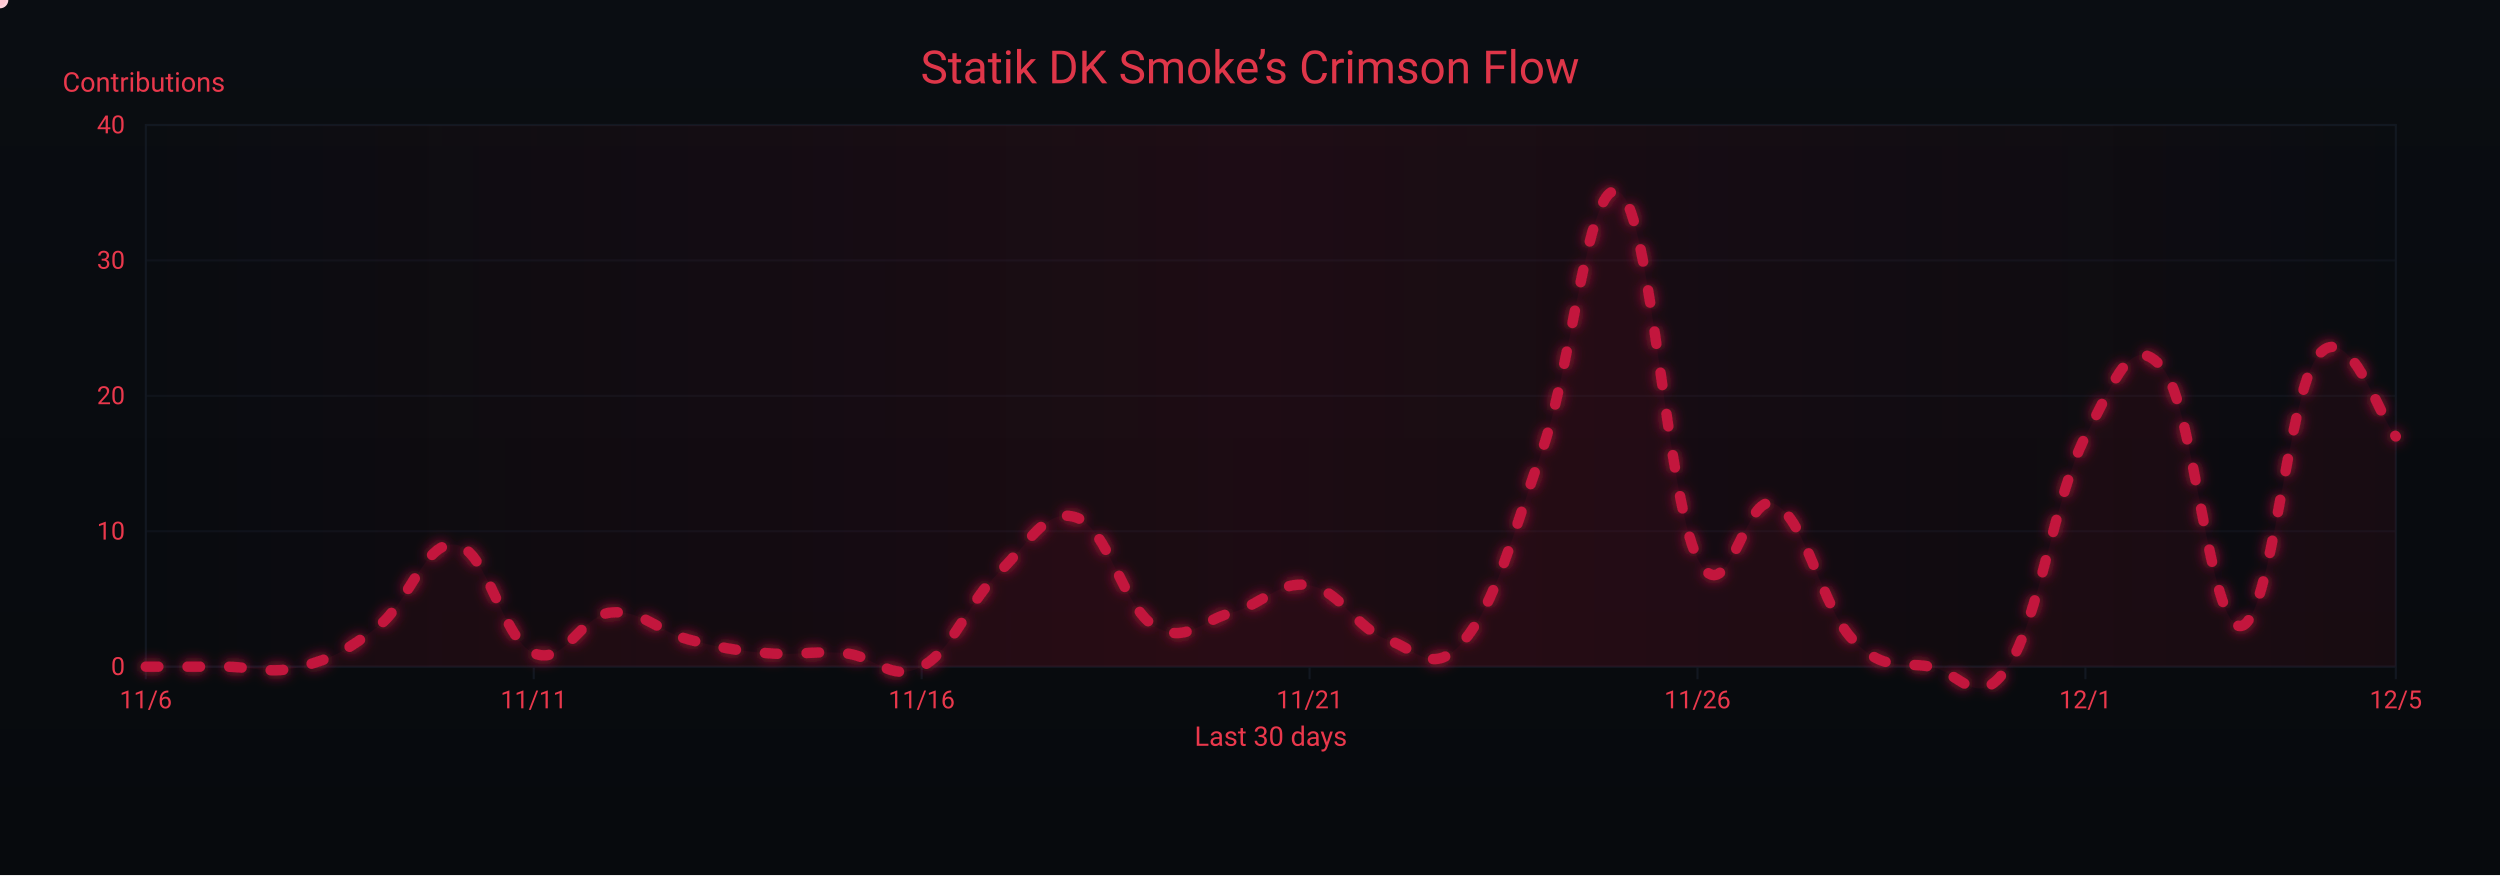
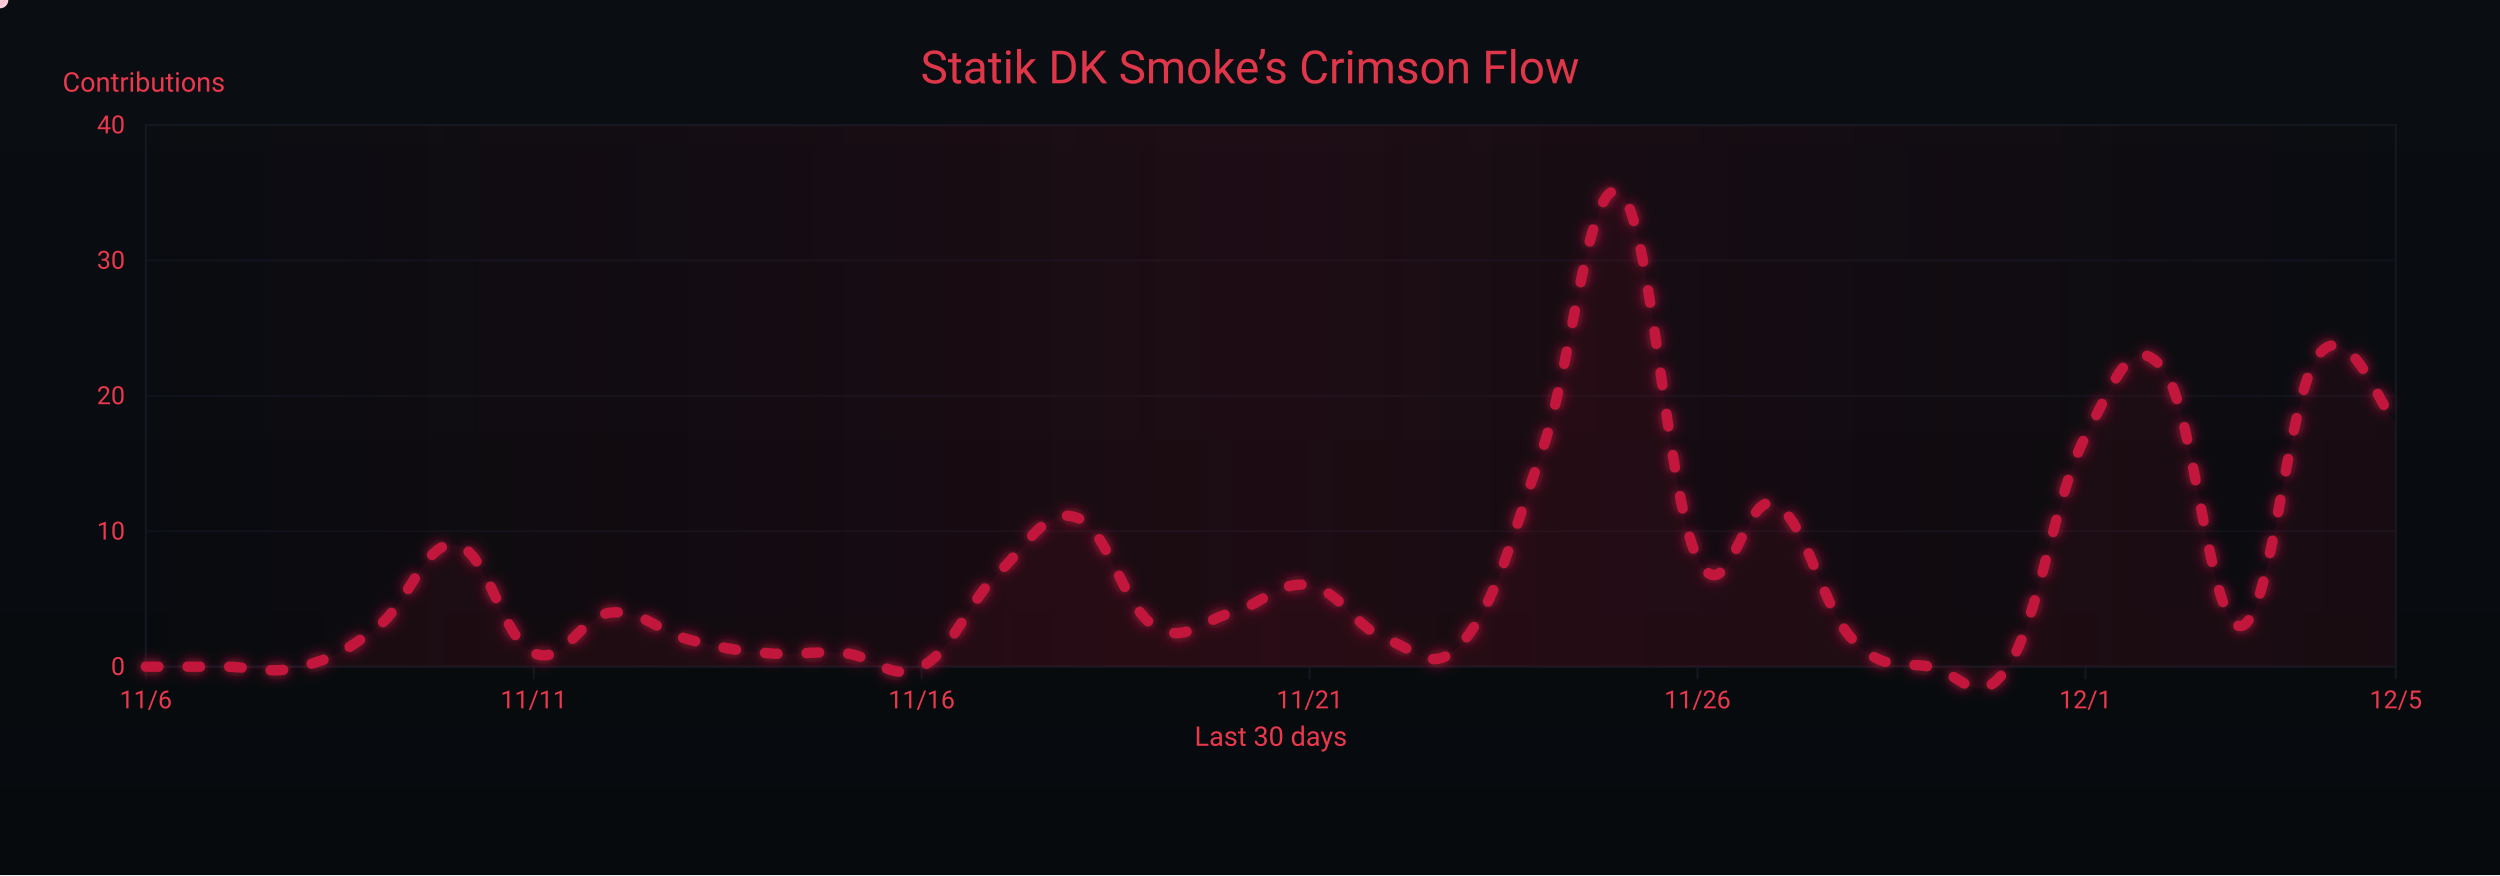
<svg xmlns="http://www.w3.org/2000/svg" width="1200" height="420" viewBox="0 0 1200 420" role="img" aria-label="Crimson Flow Graph">
  <defs>
    <linearGradient id="bgGrad" x1="0" y1="0" x2="0" y2="1">
      <stop offset="0%" stop-color="#0a0d12" />
      <stop offset="100%" stop-color="#070a0d" />
    </linearGradient>
    <filter id="glow">
      <feGaussianBlur stdDeviation="3" result="b1" />
      <feMerge>
        <feMergeNode in="b1" />
        <feMergeNode in="SourceGraphic" />
      </feMerge>
    </filter>
    <linearGradient id="sheen" x1="0" y1="0" x2="1" y2="0">
      <stop offset="0%" stop-color="#9b0e2a" stop-opacity="0" />
      <stop offset="50%" stop-color="#9b0e2a" stop-opacity=".14" />
      <stop offset="100%" stop-color="#9b0e2a" stop-opacity="0" />
      <animateTransform attributeName="gradientTransform" type="translate" from="-1 0" to="1 0" dur="9s" repeatCount="indefinite" />
    </linearGradient>
  </defs>
  <rect width="1200" height="420" fill="url(#bgGrad)" />
  <rect x="70" y="60" width="1080" height="260" fill="none" stroke="#121821" stroke-width="1" />
  <g font-family="ui-sans-serif,system-ui,-apple-system,Segoe UI,Roboto,Ubuntu,Arial" font-size="12">
    <path d="M70,320.0 H1150" stroke="#121821" stroke-width="1" opacity="0.6" />
    <text x="60" y="324.0" text-anchor="end" fill="#ea384c">0</text>
    <path d="M70,255.0 H1150" stroke="#121821" stroke-width="1" opacity="0.6" />
    <text x="60" y="259.0" text-anchor="end" fill="#ea384c">10</text>
    <path d="M70,190.0 H1150" stroke="#121821" stroke-width="1" opacity="0.6" />
    <text x="60" y="194.0" text-anchor="end" fill="#ea384c">20</text>
    <path d="M70,125.0 H1150" stroke="#121821" stroke-width="1" opacity="0.6" />
    <text x="60" y="129.0" text-anchor="end" fill="#ea384c">30</text>
    <path d="M70,60.0 H1150" stroke="#121821" stroke-width="1" opacity="0.6" />
    <text x="60" y="64.0" text-anchor="end" fill="#ea384c">40</text>
    <text x="30" y="44" fill="#ea384c" font-size="13">Contributions</text>
  </g>
  <g font-family="ui-sans-serif,system-ui,-apple-system,Segoe UI,Roboto,Ubuntu,Arial" font-size="12">
    <path d="M70.0,320 V326" stroke="#121821" stroke-width="1" />
    <text x="70.0" y="340" text-anchor="middle" fill="#ea384c">11/6</text>
    <path d="M256.2,320 V326" stroke="#121821" stroke-width="1" />
    <text x="256.2" y="340" text-anchor="middle" fill="#ea384c">11/11</text>
    <path d="M442.4,320 V326" stroke="#121821" stroke-width="1" />
    <text x="442.4" y="340" text-anchor="middle" fill="#ea384c">11/16</text>
    <path d="M628.6,320 V326" stroke="#121821" stroke-width="1" />
    <text x="628.6" y="340" text-anchor="middle" fill="#ea384c">11/21</text>
    <path d="M814.8,320 V326" stroke="#121821" stroke-width="1" />
    <text x="814.8" y="340" text-anchor="middle" fill="#ea384c">11/26</text>
    <path d="M1001.0,320 V326" stroke="#121821" stroke-width="1" />
    <text x="1001.0" y="340" text-anchor="middle" fill="#ea384c">12/1</text>
    <path d="M1150.0,320 V326" stroke="#121821" stroke-width="1" />
    <text x="1150.0" y="340" text-anchor="middle" fill="#ea384c">12/5</text>
    <text x="610" y="358" text-anchor="middle" fill="#ea384c" font-size="13">Last 30 days</text>
  </g>
  <rect x="70" y="60" width="1080" height="260" fill="url(#sheen)" />
  <text x="600" y="40" text-anchor="middle" font-family="ui-sans-serif,system-ui,-apple-system,Segoe UI,Roboto,Ubuntu,Arial" font-size="22" fill="#ea384c" opacity=".95">Statik DK Smoke’s Crimson Flow</text>
-   <path d="M70.0,320.0 C77.4,320.0 92.3,320.0 107.2,320.0 C122.1,320.0 129.6,323.9 144.5,320.0 C159.4,316.1 166.8,312.2 181.7,300.5 C196.6,288.8 204.1,258.9 219.0,261.5 C233.9,264.1 241.3,307.0 256.2,313.5 C271.1,320.0 278.6,295.3 293.4,294.0 C308.3,292.7 315.8,303.1 330.7,307.0 C345.6,310.9 353.0,312.2 367.9,313.5 C382.8,314.8 390.3,312.2 405.2,313.5 C420.1,314.8 427.5,327.8 442.4,320.0 C457.3,312.2 464.8,288.8 479.7,274.5 C494.6,260.2 502.0,243.3 516.9,248.5 C531.8,253.7 539.2,291.4 554.1,300.5 C569.0,309.6 576.5,297.9 591.4,294.0 C606.3,290.1 613.7,278.4 628.6,281.0 C643.5,283.6 651.0,301.8 665.9,307.0 C680.8,312.2 688.2,325.2 703.1,307.0 C718.0,288.8 725.4,258.9 740.3,216.0 C755.2,173.1 762.7,82.1 777.6,92.5 C792.5,102.9 799.9,238.1 814.8,268.0 C829.7,297.9 837.2,234.2 852.1,242.0 C867.0,249.8 874.4,291.4 889.3,307.0 C904.2,322.6 911.7,317.4 926.6,320.0 C941.4,322.6 948.9,342.1 963.8,320.0 C978.7,297.9 986.1,238.1 1001.0,209.5 C1015.9,180.9 1023.4,158.8 1038.3,177.0 C1053.2,195.2 1060.6,301.8 1075.5,300.5 C1090.4,299.2 1097.9,188.7 1112.8,170.5 C1127.7,152.3 1142.6,201.7 1150.0,209.5 L 1150,320 L 70,320 Z" fill="#7a0f26" opacity=".13">
+   <path d="M70.0,320.0 C77.4,320.0 92.3,320.0 107.2,320.0 C122.1,320.0 129.6,323.9 144.5,320.0 C159.4,316.1 166.8,312.2 181.7,300.5 C196.6,288.8 204.1,258.9 219.0,261.5 C233.9,264.1 241.3,307.0 256.2,313.5 C271.1,320.0 278.6,295.3 293.4,294.0 C308.3,292.7 315.8,303.1 330.7,307.0 C345.6,310.9 353.0,312.2 367.9,313.5 C382.8,314.8 390.3,312.2 405.2,313.5 C420.1,314.8 427.5,327.8 442.4,320.0 C457.3,312.2 464.8,288.8 479.7,274.5 C494.6,260.2 502.0,243.3 516.9,248.5 C531.8,253.7 539.2,291.4 554.1,300.5 C569.0,309.6 576.5,297.9 591.4,294.0 C606.3,290.1 613.7,278.4 628.6,281.0 C643.5,283.6 651.0,301.8 665.9,307.0 C680.8,312.2 688.2,325.2 703.1,307.0 C718.0,288.8 725.4,258.9 740.3,216.0 C755.2,173.1 762.7,82.1 777.6,92.5 C792.5,102.9 799.9,238.1 814.8,268.0 C829.7,297.9 837.2,234.2 852.1,242.0 C867.0,249.8 874.4,291.4 889.3,307.0 C904.2,322.6 911.7,317.4 926.6,320.0 C941.4,322.6 948.9,342.1 963.8,320.0 C978.7,297.9 986.1,238.1 1001.0,209.5 C1015.9,180.9 1023.4,158.8 1038.3,177.0 C1053.2,195.2 1060.6,301.8 1075.5,300.5 C1090.4,299.2 1097.9,190.0 1112.8,170.5 C1127.7,151.0 1142.6,196.5 1150.0,203.0 L 1150,320 L 70,320 Z" fill="#7a0f26" opacity=".13">
    <animate attributeName="opacity" values=".10;.17;.10" dur="6s" repeatCount="indefinite" />
  </path>
-   <path id="curve" d="M70.0,320.0 C77.4,320.0 92.3,320.0 107.2,320.0 C122.1,320.0 129.6,323.9 144.5,320.0 C159.4,316.1 166.8,312.2 181.7,300.5 C196.6,288.8 204.1,258.9 219.0,261.5 C233.9,264.1 241.3,307.0 256.2,313.5 C271.1,320.0 278.6,295.3 293.4,294.0 C308.3,292.7 315.8,303.1 330.7,307.0 C345.6,310.9 353.0,312.2 367.9,313.5 C382.8,314.8 390.3,312.2 405.2,313.5 C420.1,314.8 427.5,327.8 442.4,320.0 C457.3,312.2 464.8,288.8 479.7,274.5 C494.6,260.2 502.0,243.3 516.9,248.5 C531.8,253.7 539.2,291.4 554.1,300.5 C569.0,309.6 576.5,297.9 591.4,294.0 C606.3,290.1 613.7,278.4 628.6,281.0 C643.5,283.6 651.0,301.8 665.9,307.0 C680.8,312.2 688.2,325.2 703.1,307.0 C718.0,288.8 725.4,258.9 740.3,216.0 C755.2,173.1 762.7,82.1 777.6,92.5 C792.5,102.9 799.9,238.1 814.8,268.0 C829.7,297.9 837.2,234.2 852.1,242.0 C867.0,249.8 874.4,291.4 889.3,307.0 C904.2,322.6 911.7,317.4 926.6,320.0 C941.4,322.6 948.9,342.1 963.8,320.0 C978.7,297.9 986.1,238.1 1001.0,209.5 C1015.9,180.9 1023.4,158.8 1038.3,177.0 C1053.2,195.2 1060.6,301.8 1075.5,300.5 C1090.4,299.2 1097.9,188.7 1112.8,170.5 C1127.7,152.3 1142.6,201.7 1150.0,209.5" fill="none" stroke="#c3193d" stroke-width="5" stroke-linecap="round" stroke-linejoin="round" stroke-dasharray="6 14" filter="url(#glow)">
+   <path id="curve" d="M70.0,320.0 C77.4,320.0 92.3,320.0 107.2,320.0 C122.1,320.0 129.6,323.9 144.5,320.0 C159.4,316.1 166.8,312.2 181.7,300.5 C196.6,288.8 204.1,258.9 219.0,261.5 C233.9,264.1 241.3,307.0 256.2,313.5 C271.1,320.0 278.6,295.3 293.4,294.0 C308.3,292.7 315.8,303.1 330.7,307.0 C345.6,310.9 353.0,312.2 367.9,313.5 C382.8,314.8 390.3,312.2 405.2,313.5 C420.1,314.8 427.5,327.8 442.4,320.0 C457.3,312.2 464.8,288.8 479.7,274.5 C494.6,260.2 502.0,243.3 516.9,248.5 C531.8,253.7 539.2,291.4 554.1,300.5 C569.0,309.6 576.5,297.9 591.4,294.0 C606.3,290.1 613.7,278.4 628.6,281.0 C643.5,283.6 651.0,301.8 665.9,307.0 C680.8,312.2 688.2,325.2 703.1,307.0 C718.0,288.8 725.4,258.9 740.3,216.0 C755.2,173.1 762.7,82.1 777.6,92.5 C792.5,102.9 799.9,238.1 814.8,268.0 C829.7,297.9 837.2,234.2 852.1,242.0 C867.0,249.8 874.4,291.4 889.3,307.0 C904.2,322.6 911.7,317.4 926.6,320.0 C941.4,322.6 948.9,342.1 963.8,320.0 C978.7,297.9 986.1,238.1 1001.0,209.5 C1015.9,180.9 1023.4,158.8 1038.3,177.0 C1053.2,195.2 1060.6,301.8 1075.5,300.5 C1090.4,299.2 1097.9,190.0 1112.8,170.5 C1127.7,151.0 1142.6,196.5 1150.0,203.0" fill="none" stroke="#c3193d" stroke-width="5" stroke-linecap="round" stroke-linejoin="round" stroke-dasharray="6 14" filter="url(#glow)">
    <animate attributeName="stroke-dashoffset" values="0;-220" dur="4.8s" repeatCount="indefinite" />
  </path>
  <g fill="#ffd1db">
    <circle r="4">
      <animateMotion dur="7s" rotate="auto" repeatCount="indefinite">
        <mpath href="#curve" />
      </animateMotion>
      <animate attributeName="opacity" values="1;.3;1" dur="2.2s" repeatCount="indefinite" />
    </circle>
    <circle r="3" fill="#ffffff">
      <animateMotion dur="8.2s" begin="1s" rotate="auto" repeatCount="indefinite">
        <mpath href="#curve" />
      </animateMotion>
      <animate attributeName="opacity" values=".7;.2;.7" dur="2.4s" repeatCount="indefinite" />
    </circle>
    <circle r="3" fill="#ffc7d3">
      <animateMotion dur="6s" begin="2s" rotate="auto" repeatCount="indefinite">
        <mpath href="#curve" />
      </animateMotion>
      <animate attributeName="opacity" values=".8;.3;.8" dur="2s" repeatCount="indefinite" />
    </circle>
  </g>
</svg>
